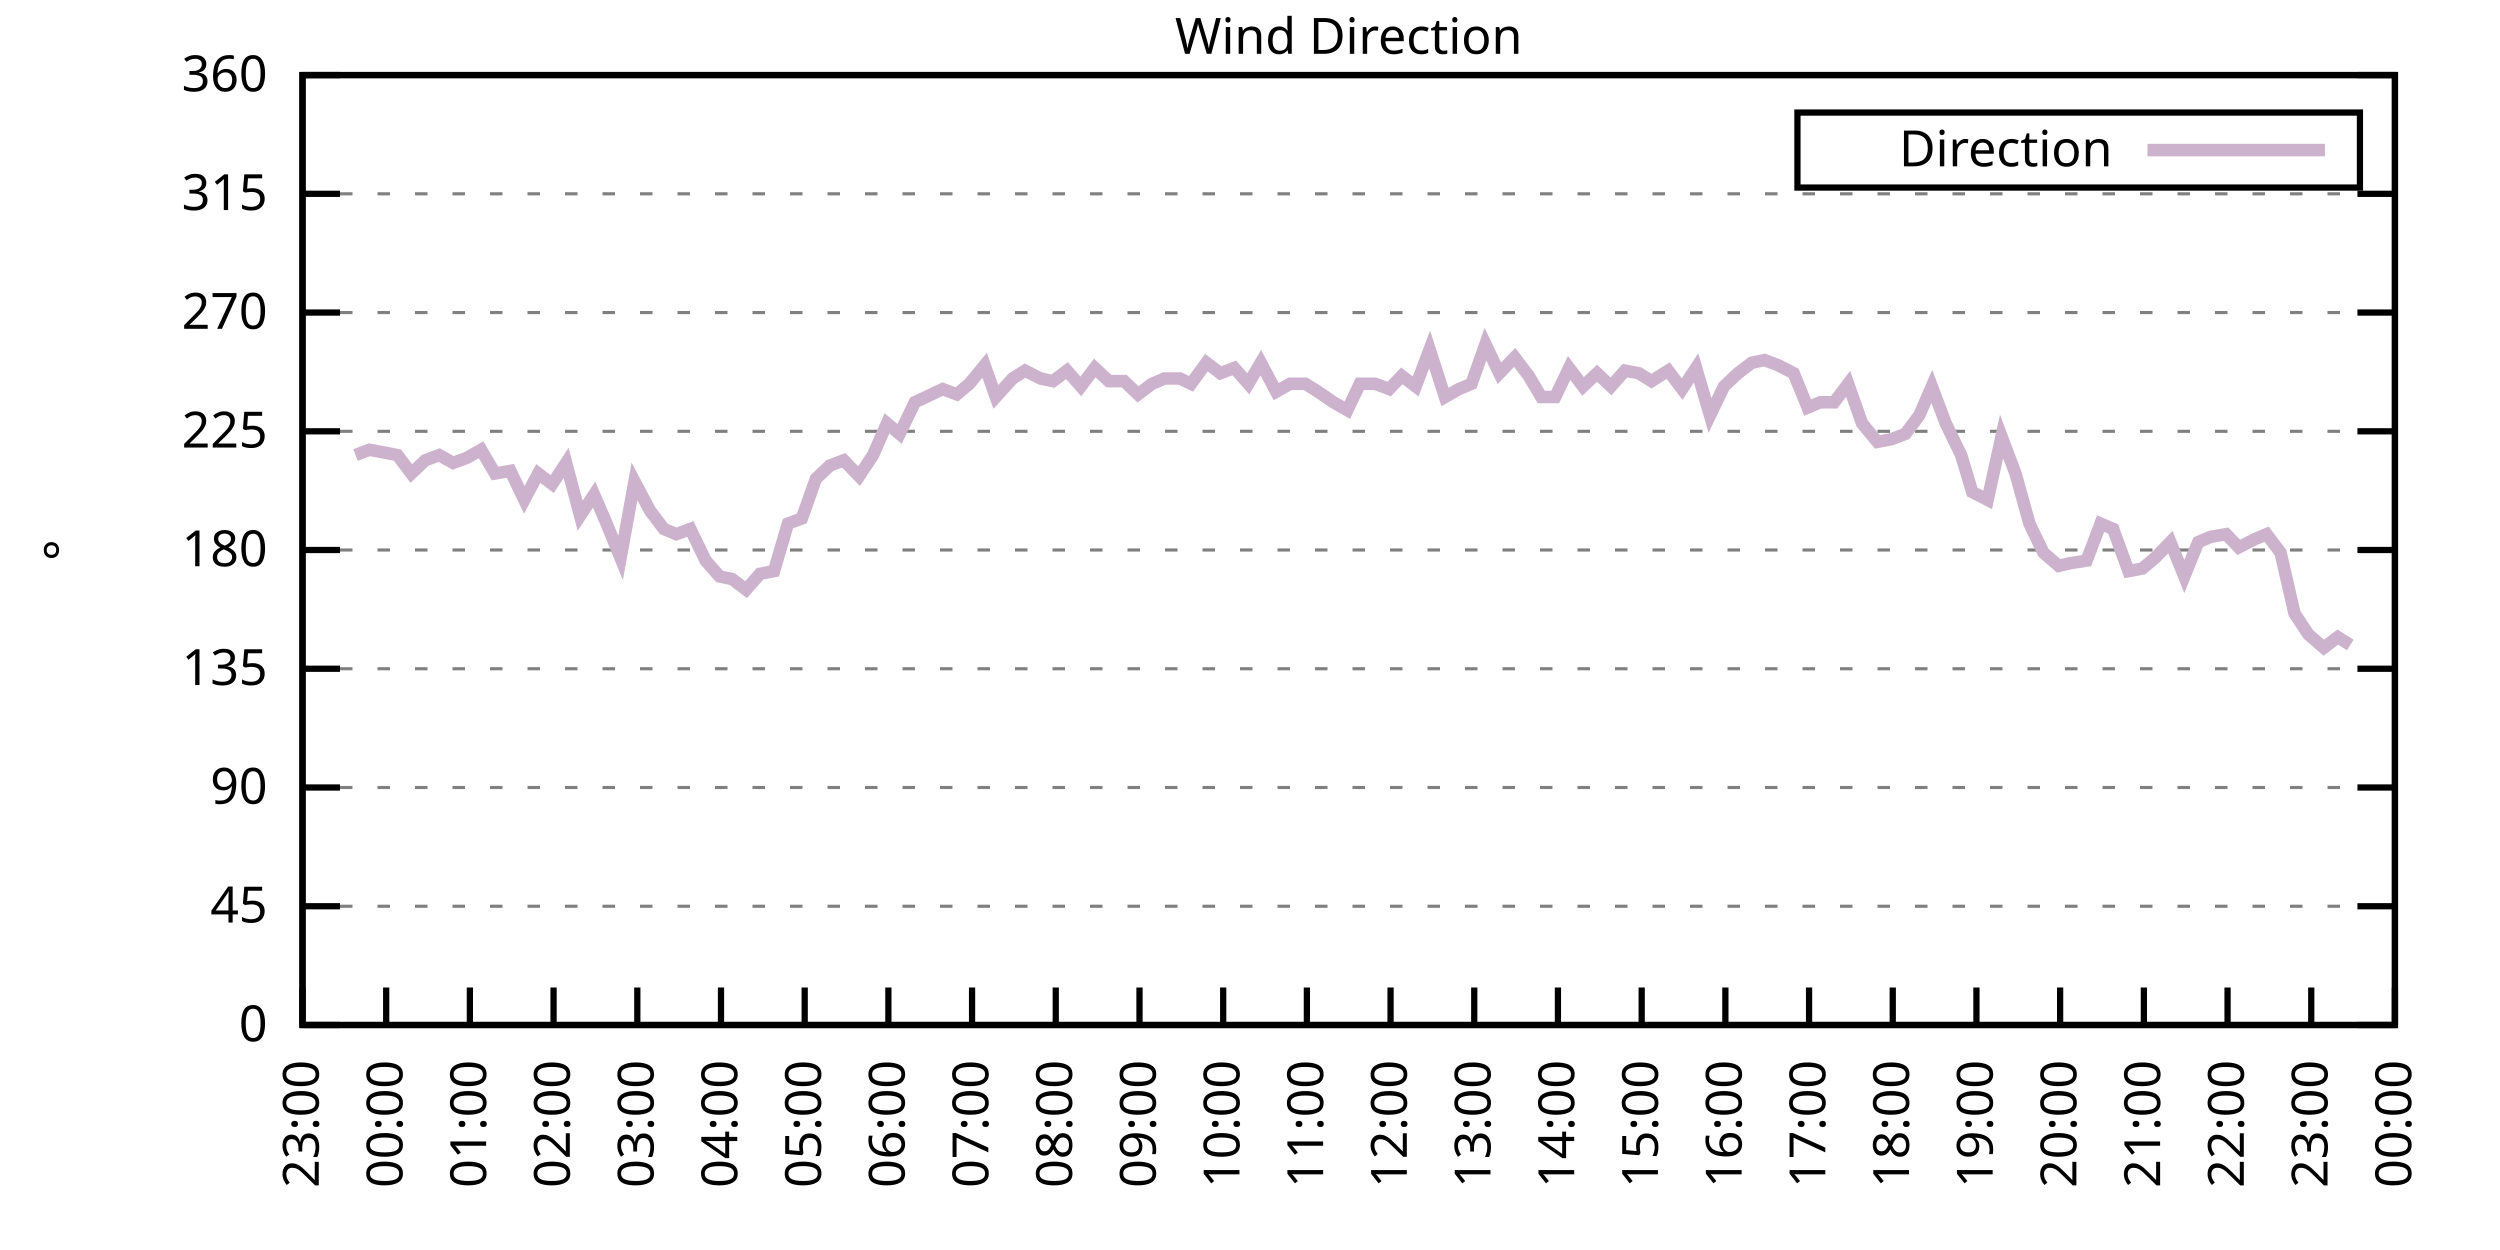
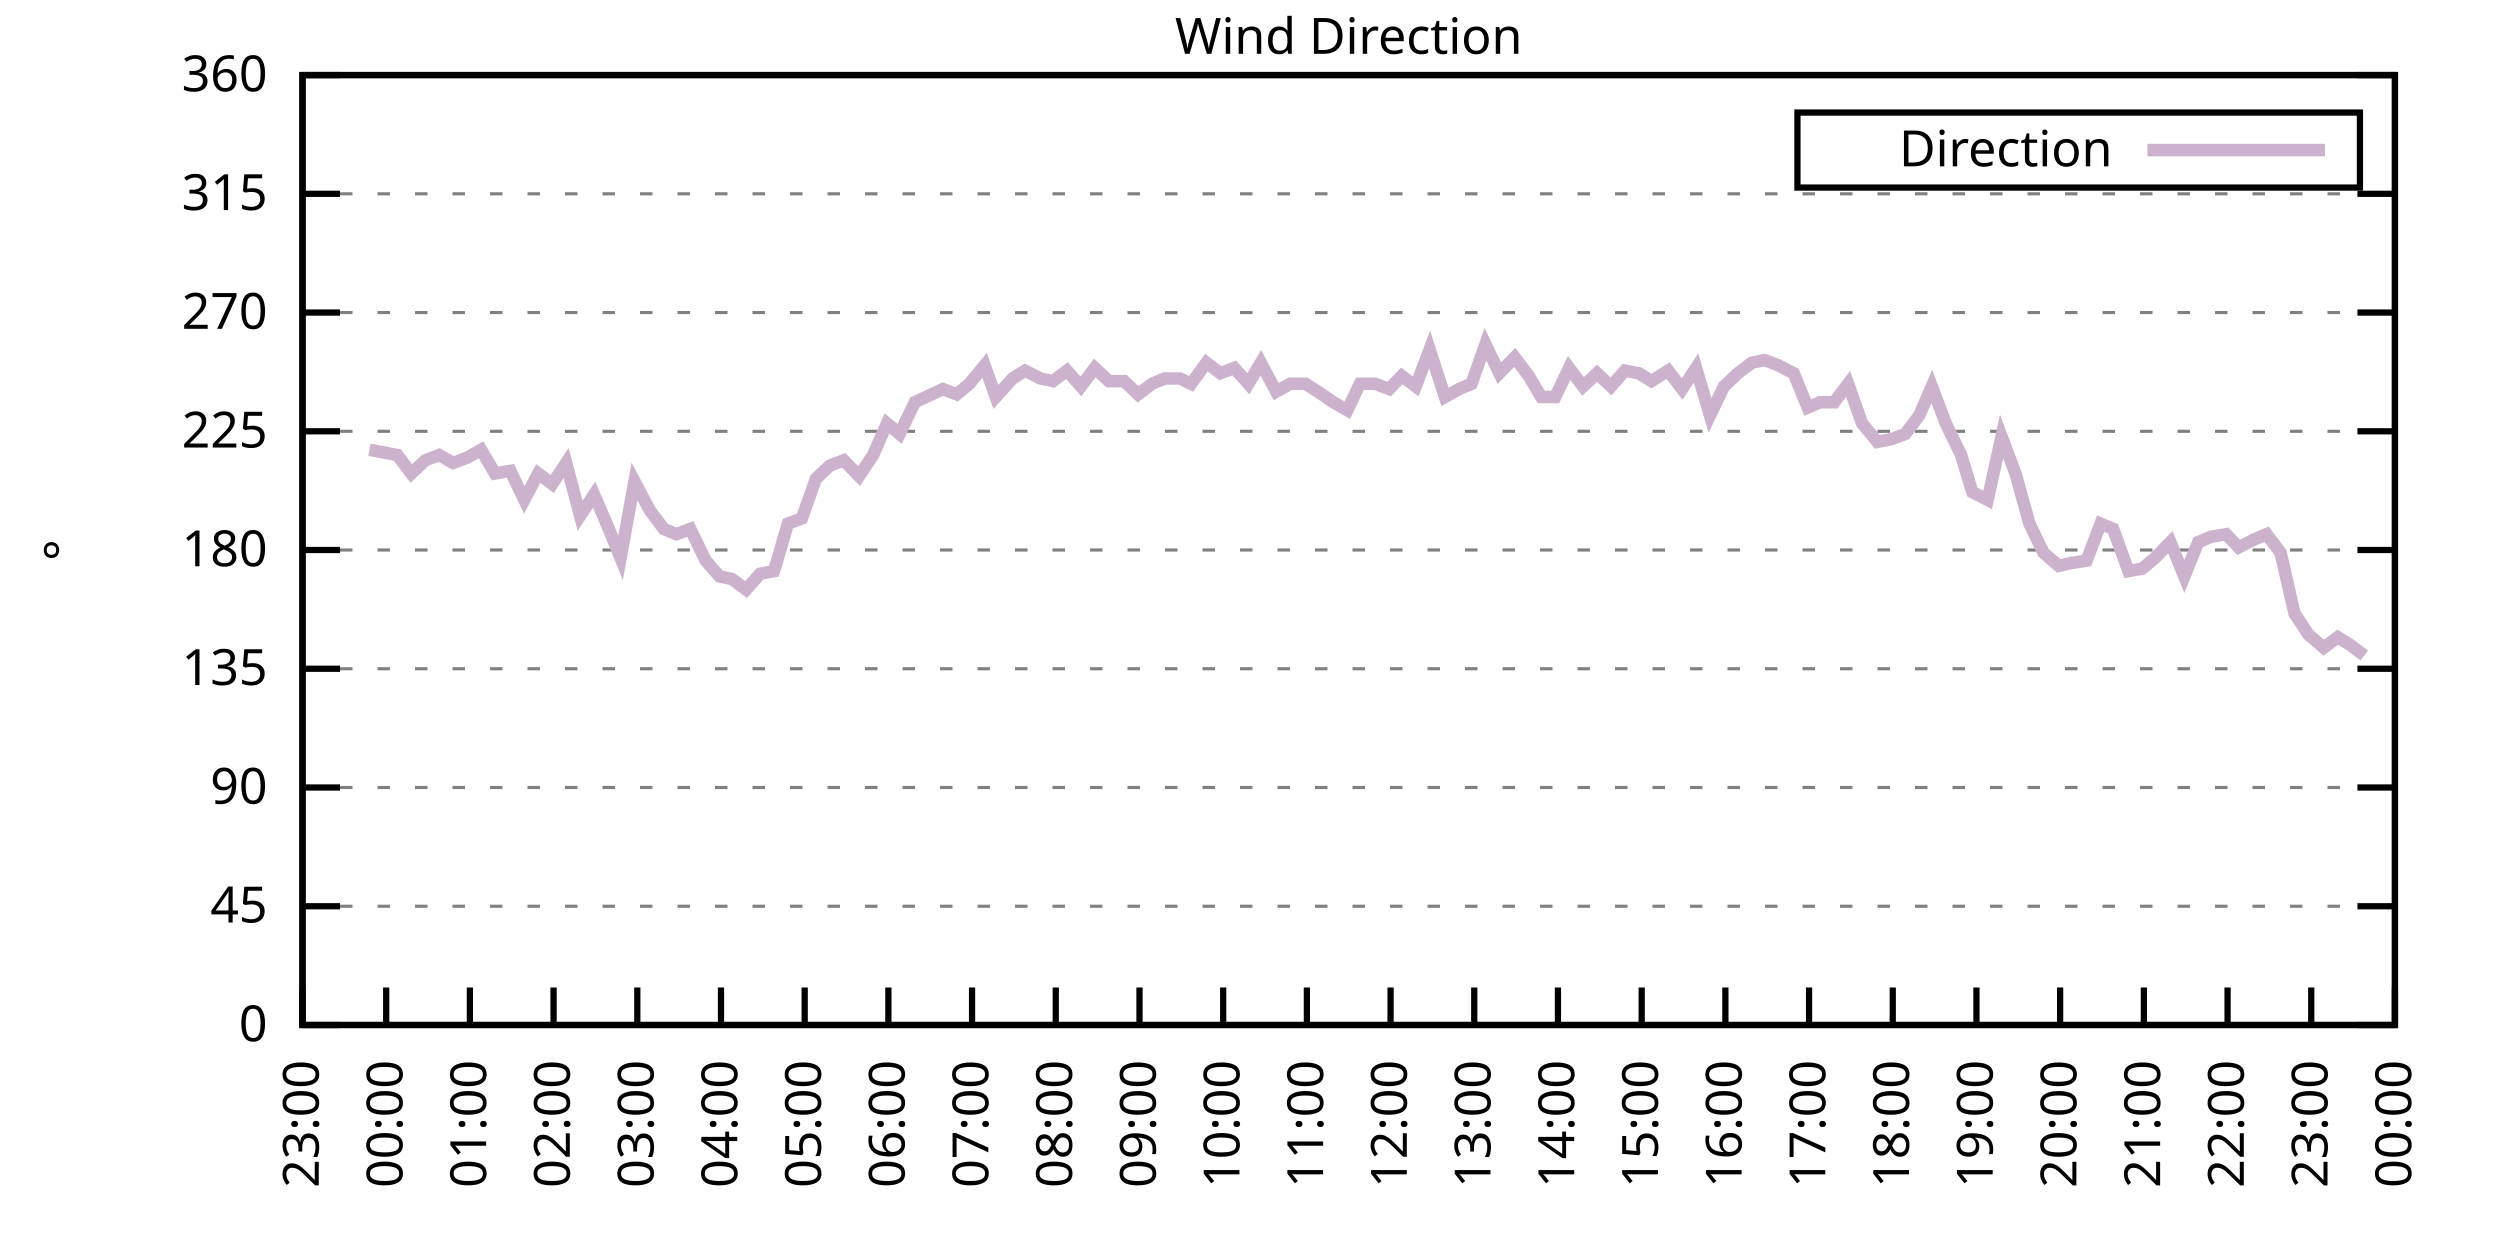
<svg xmlns="http://www.w3.org/2000/svg" xmlns:xlink="http://www.w3.org/1999/xlink" width="400" height="200" viewBox="0 0 400 200">
  <g id="gnuplot_canvas">
    <rect x="0" y="0" width="400" height="200" fill="none" />
    <defs>
      <circle id="gpDot" r="0.5" stroke-width="0.5" stroke="currentColor" />
      <path id="gpPt0" stroke-width="0.333" stroke="currentColor" d="M-1,0 h2 M0,-1 v2" />
      <path id="gpPt1" stroke-width="0.333" stroke="currentColor" d="M-1,-1 L1,1 M1,-1 L-1,1" />
      <path id="gpPt2" stroke-width="0.333" stroke="currentColor" d="M-1,0 L1,0 M0,-1 L0,1 M-1,-1 L1,1 M-1,1 L1,-1" />
      <rect id="gpPt3" stroke-width="0.333" stroke="currentColor" x="-1" y="-1" width="2" height="2" />
      <rect id="gpPt4" stroke-width="0.333" stroke="currentColor" fill="currentColor" x="-1" y="-1" width="2" height="2" />
      <circle id="gpPt5" stroke-width="0.333" stroke="currentColor" cx="0" cy="0" r="1" />
      <use xlink:href="#gpPt5" id="gpPt6" fill="currentColor" stroke="none" />
      <path id="gpPt7" stroke-width="0.333" stroke="currentColor" d="M0,-1.33 L-1.33,0.67 L1.33,0.67 z" />
      <use xlink:href="#gpPt7" id="gpPt8" fill="currentColor" stroke="none" />
      <use xlink:href="#gpPt7" id="gpPt9" stroke="currentColor" transform="rotate(180)" />
      <use xlink:href="#gpPt9" id="gpPt10" fill="currentColor" stroke="none" />
      <use xlink:href="#gpPt3" id="gpPt11" stroke="currentColor" transform="rotate(45)" />
      <use xlink:href="#gpPt11" id="gpPt12" fill="currentColor" stroke="none" />
      <path id="gpPt13" stroke-width="0.333" stroke="currentColor" d="M0,1.330 L1.265,0.411 L0.782,-1.067 L-0.782,-1.076 L-1.265,0.411 z" />
      <use xlink:href="#gpPt13" id="gpPt14" fill="currentColor" stroke="none" />
      <filter id="textbox" filterUnits="objectBoundingBox" x="0" y="0" height="1" width="1">
        <feFlood flood-color="white" flood-opacity="1" result="bgnd" />
        <feComposite in="SourceGraphic" in2="bgnd" operator="atop" />
      </filter>
      <filter id="greybox" filterUnits="objectBoundingBox" x="0" y="0" height="1" width="1">
        <feFlood flood-color="lightgrey" flood-opacity="1" result="grey" />
        <feComposite in="SourceGraphic" in2="grey" operator="atop" />
      </filter>
    </defs>
    <g fill="none" color="white" stroke="currentColor" stroke-width="1.00" stroke-linecap="butt" stroke-linejoin="miter">
</g>
    <g fill="none" color="black" stroke="currentColor" stroke-width="1.00" stroke-linecap="butt" stroke-linejoin="miter">
      <g stroke="none" shape-rendering="crispEdges">
        <polygon fill="rgb(255, 255, 255)" points="48.40,164.00 383.18,164.00 383.18,12.02 48.40,12.02 " />
      </g>
    </g>
    <g fill="none" color="black" stroke="currentColor" stroke-width="1.00" stroke-linecap="butt" stroke-linejoin="miter">
</g>
    <g fill="none" color="black" stroke="black" stroke-width="0.50" stroke-linecap="butt" stroke-linejoin="miter">
</g>
    <g fill="none" color="gray" stroke="currentColor" stroke-width="0.50" stroke-linecap="butt" stroke-linejoin="miter">
      <path stroke="gray" stroke-dasharray="2,4" class="gridline" d="M48.40,164.00 L383.19,164.00  " />
    </g>
    <g fill="none" color="gray" stroke="gray" stroke-width="1.00" stroke-linecap="butt" stroke-linejoin="miter">
</g>
    <g fill="none" color="black" stroke="currentColor" stroke-width="1.00" stroke-linecap="butt" stroke-linejoin="miter">
      <path stroke="black" d="M48.40,164.00 L54.40,164.00 M383.19,164.00 L377.19,164.00  " />
      <g transform="translate(42.80,166.60)" stroke="none" fill="black" font-family="Sans" font-size="8.00" text-anchor="end">
        <text>
          <tspan font-family="Sans"> 0</tspan>
        </text>
      </g>
    </g>
    <g fill="none" color="black" stroke="currentColor" stroke-width="1.00" stroke-linecap="butt" stroke-linejoin="miter">
</g>
    <g fill="none" color="black" stroke="black" stroke-width="0.50" stroke-linecap="butt" stroke-linejoin="miter">
</g>
    <g fill="none" color="gray" stroke="currentColor" stroke-width="0.50" stroke-linecap="butt" stroke-linejoin="miter">
      <path stroke="gray" stroke-dasharray="2,4" class="gridline" d="M48.40,145.00 L383.19,145.00  " />
    </g>
    <g fill="none" color="gray" stroke="gray" stroke-width="1.00" stroke-linecap="butt" stroke-linejoin="miter">
</g>
    <g fill="none" color="black" stroke="currentColor" stroke-width="1.00" stroke-linecap="butt" stroke-linejoin="miter">
      <path stroke="black" d="M48.40,145.00 L54.40,145.00 M383.19,145.00 L377.19,145.00  " />
      <g transform="translate(42.80,147.60)" stroke="none" fill="black" font-family="Sans" font-size="8.00" text-anchor="end">
        <text>
          <tspan font-family="Sans"> 45</tspan>
        </text>
      </g>
    </g>
    <g fill="none" color="black" stroke="currentColor" stroke-width="1.00" stroke-linecap="butt" stroke-linejoin="miter">
</g>
    <g fill="none" color="black" stroke="black" stroke-width="0.50" stroke-linecap="butt" stroke-linejoin="miter">
</g>
    <g fill="none" color="gray" stroke="currentColor" stroke-width="0.50" stroke-linecap="butt" stroke-linejoin="miter">
      <path stroke="gray" stroke-dasharray="2,4" class="gridline" d="M48.40,126.00 L383.19,126.00  " />
    </g>
    <g fill="none" color="gray" stroke="gray" stroke-width="1.00" stroke-linecap="butt" stroke-linejoin="miter">
</g>
    <g fill="none" color="black" stroke="currentColor" stroke-width="1.00" stroke-linecap="butt" stroke-linejoin="miter">
      <path stroke="black" d="M48.40,126.00 L54.40,126.00 M383.19,126.00 L377.19,126.00  " />
      <g transform="translate(42.80,128.60)" stroke="none" fill="black" font-family="Sans" font-size="8.00" text-anchor="end">
        <text>
          <tspan font-family="Sans"> 90</tspan>
        </text>
      </g>
    </g>
    <g fill="none" color="black" stroke="currentColor" stroke-width="1.00" stroke-linecap="butt" stroke-linejoin="miter">
</g>
    <g fill="none" color="black" stroke="black" stroke-width="0.50" stroke-linecap="butt" stroke-linejoin="miter">
</g>
    <g fill="none" color="gray" stroke="currentColor" stroke-width="0.50" stroke-linecap="butt" stroke-linejoin="miter">
      <path stroke="gray" stroke-dasharray="2,4" class="gridline" d="M48.40,107.00 L383.19,107.00  " />
    </g>
    <g fill="none" color="gray" stroke="gray" stroke-width="1.00" stroke-linecap="butt" stroke-linejoin="miter">
</g>
    <g fill="none" color="black" stroke="currentColor" stroke-width="1.00" stroke-linecap="butt" stroke-linejoin="miter">
      <path stroke="black" d="M48.40,107.00 L54.40,107.00 M383.19,107.00 L377.19,107.00  " />
      <g transform="translate(42.80,109.60)" stroke="none" fill="black" font-family="Sans" font-size="8.00" text-anchor="end">
        <text>
          <tspan font-family="Sans"> 135</tspan>
        </text>
      </g>
    </g>
    <g fill="none" color="black" stroke="currentColor" stroke-width="1.00" stroke-linecap="butt" stroke-linejoin="miter">
</g>
    <g fill="none" color="black" stroke="black" stroke-width="0.50" stroke-linecap="butt" stroke-linejoin="miter">
</g>
    <g fill="none" color="gray" stroke="currentColor" stroke-width="0.50" stroke-linecap="butt" stroke-linejoin="miter">
      <path stroke="gray" stroke-dasharray="2,4" class="gridline" d="M48.40,88.00 L383.19,88.00  " />
    </g>
    <g fill="none" color="gray" stroke="gray" stroke-width="1.00" stroke-linecap="butt" stroke-linejoin="miter">
</g>
    <g fill="none" color="black" stroke="currentColor" stroke-width="1.00" stroke-linecap="butt" stroke-linejoin="miter">
      <path stroke="black" d="M48.40,88.00 L54.40,88.00 M383.19,88.00 L377.19,88.00  " />
      <g transform="translate(42.80,90.60)" stroke="none" fill="black" font-family="Sans" font-size="8.00" text-anchor="end">
        <text>
          <tspan font-family="Sans"> 180</tspan>
        </text>
      </g>
    </g>
    <g fill="none" color="black" stroke="currentColor" stroke-width="1.00" stroke-linecap="butt" stroke-linejoin="miter">
</g>
    <g fill="none" color="black" stroke="black" stroke-width="0.50" stroke-linecap="butt" stroke-linejoin="miter">
</g>
    <g fill="none" color="gray" stroke="currentColor" stroke-width="0.50" stroke-linecap="butt" stroke-linejoin="miter">
      <path stroke="gray" stroke-dasharray="2,4" class="gridline" d="M48.40,69.01 L383.19,69.01  " />
    </g>
    <g fill="none" color="gray" stroke="gray" stroke-width="1.00" stroke-linecap="butt" stroke-linejoin="miter">
</g>
    <g fill="none" color="black" stroke="currentColor" stroke-width="1.00" stroke-linecap="butt" stroke-linejoin="miter">
      <path stroke="black" d="M48.40,69.01 L54.40,69.01 M383.19,69.01 L377.19,69.01  " />
      <g transform="translate(42.80,71.61)" stroke="none" fill="black" font-family="Sans" font-size="8.00" text-anchor="end">
        <text>
          <tspan font-family="Sans"> 225</tspan>
        </text>
      </g>
    </g>
    <g fill="none" color="black" stroke="currentColor" stroke-width="1.00" stroke-linecap="butt" stroke-linejoin="miter">
</g>
    <g fill="none" color="black" stroke="black" stroke-width="0.50" stroke-linecap="butt" stroke-linejoin="miter">
</g>
    <g fill="none" color="gray" stroke="currentColor" stroke-width="0.50" stroke-linecap="butt" stroke-linejoin="miter">
      <path stroke="gray" stroke-dasharray="2,4" class="gridline" d="M48.40,50.01 L383.19,50.01  " />
    </g>
    <g fill="none" color="gray" stroke="gray" stroke-width="1.00" stroke-linecap="butt" stroke-linejoin="miter">
</g>
    <g fill="none" color="black" stroke="currentColor" stroke-width="1.00" stroke-linecap="butt" stroke-linejoin="miter">
      <path stroke="black" d="M48.40,50.01 L54.40,50.01 M383.19,50.01 L377.19,50.01  " />
      <g transform="translate(42.80,52.61)" stroke="none" fill="black" font-family="Sans" font-size="8.00" text-anchor="end">
        <text>
          <tspan font-family="Sans"> 270</tspan>
        </text>
      </g>
    </g>
    <g fill="none" color="black" stroke="currentColor" stroke-width="1.00" stroke-linecap="butt" stroke-linejoin="miter">
</g>
    <g fill="none" color="black" stroke="black" stroke-width="0.50" stroke-linecap="butt" stroke-linejoin="miter">
</g>
    <g fill="none" color="gray" stroke="currentColor" stroke-width="0.50" stroke-linecap="butt" stroke-linejoin="miter">
      <path stroke="gray" stroke-dasharray="2,4" class="gridline" d="M48.40,31.01 L383.19,31.01  " />
    </g>
    <g fill="none" color="gray" stroke="gray" stroke-width="1.00" stroke-linecap="butt" stroke-linejoin="miter">
</g>
    <g fill="none" color="black" stroke="currentColor" stroke-width="1.00" stroke-linecap="butt" stroke-linejoin="miter">
      <path stroke="black" d="M48.40,31.01 L54.40,31.01 M383.19,31.01 L377.19,31.01  " />
      <g transform="translate(42.80,33.61)" stroke="none" fill="black" font-family="Sans" font-size="8.00" text-anchor="end">
        <text>
          <tspan font-family="Sans"> 315</tspan>
        </text>
      </g>
    </g>
    <g fill="none" color="black" stroke="currentColor" stroke-width="1.00" stroke-linecap="butt" stroke-linejoin="miter">
</g>
    <g fill="none" color="black" stroke="black" stroke-width="0.50" stroke-linecap="butt" stroke-linejoin="miter">
</g>
    <g fill="none" color="gray" stroke="currentColor" stroke-width="0.50" stroke-linecap="butt" stroke-linejoin="miter">
      <path stroke="gray" stroke-dasharray="2,4" class="gridline" d="M48.40,12.01 L383.19,12.01  " />
    </g>
    <g fill="none" color="gray" stroke="gray" stroke-width="1.00" stroke-linecap="butt" stroke-linejoin="miter">
</g>
    <g fill="none" color="black" stroke="currentColor" stroke-width="1.00" stroke-linecap="butt" stroke-linejoin="miter">
      <path stroke="black" d="M48.40,12.01 L54.40,12.01 M383.19,12.01 L377.19,12.01  " />
      <g transform="translate(42.80,14.61)" stroke="none" fill="black" font-family="Sans" font-size="8.00" text-anchor="end">
        <text>
          <tspan font-family="Sans"> 360</tspan>
        </text>
      </g>
    </g>
    <g fill="none" color="black" stroke="currentColor" stroke-width="1.00" stroke-linecap="butt" stroke-linejoin="miter">
      <path stroke="black" d="M48.40,164.00 L48.40,158.00  " />
      <g transform="translate(51.00,169.60) rotate(270.00)" stroke="none" fill="black" font-family="Sans" font-size="8.00" text-anchor="end">
        <text>
          <tspan font-family="Sans">23:00</tspan>
        </text>
      </g>
    </g>
    <g fill="none" color="black" stroke="currentColor" stroke-width="1.00" stroke-linecap="butt" stroke-linejoin="miter">
      <path stroke="black" d="M61.79,164.00 L61.79,158.00  " />
      <g transform="translate(64.39,169.60) rotate(270.00)" stroke="none" fill="black" font-family="Sans" font-size="8.00" text-anchor="end">
        <text>
          <tspan font-family="Sans">00:00</tspan>
        </text>
      </g>
    </g>
    <g fill="none" color="black" stroke="currentColor" stroke-width="1.00" stroke-linecap="butt" stroke-linejoin="miter">
      <path stroke="black" d="M75.18,164.00 L75.18,158.00  " />
      <g transform="translate(77.78,169.60) rotate(270.00)" stroke="none" fill="black" font-family="Sans" font-size="8.00" text-anchor="end">
        <text>
          <tspan font-family="Sans">01:00</tspan>
        </text>
      </g>
    </g>
    <g fill="none" color="black" stroke="currentColor" stroke-width="1.00" stroke-linecap="butt" stroke-linejoin="miter">
      <path stroke="black" d="M88.57,164.00 L88.57,158.00  " />
      <g transform="translate(91.17,169.60) rotate(270.00)" stroke="none" fill="black" font-family="Sans" font-size="8.00" text-anchor="end">
        <text>
          <tspan font-family="Sans">02:00</tspan>
        </text>
      </g>
    </g>
    <g fill="none" color="black" stroke="currentColor" stroke-width="1.00" stroke-linecap="butt" stroke-linejoin="miter">
      <path stroke="black" d="M101.97,164.00 L101.97,158.00  " />
      <g transform="translate(104.57,169.60) rotate(270.00)" stroke="none" fill="black" font-family="Sans" font-size="8.00" text-anchor="end">
        <text>
          <tspan font-family="Sans">03:00</tspan>
        </text>
      </g>
    </g>
    <g fill="none" color="black" stroke="currentColor" stroke-width="1.00" stroke-linecap="butt" stroke-linejoin="miter">
      <path stroke="black" d="M115.36,164.00 L115.36,158.00  " />
      <g transform="translate(117.96,169.60) rotate(270.00)" stroke="none" fill="black" font-family="Sans" font-size="8.00" text-anchor="end">
        <text>
          <tspan font-family="Sans">04:00</tspan>
        </text>
      </g>
    </g>
    <g fill="none" color="black" stroke="currentColor" stroke-width="1.00" stroke-linecap="butt" stroke-linejoin="miter">
      <path stroke="black" d="M128.75,164.00 L128.75,158.00  " />
      <g transform="translate(131.35,169.60) rotate(270.00)" stroke="none" fill="black" font-family="Sans" font-size="8.00" text-anchor="end">
        <text>
          <tspan font-family="Sans">05:00</tspan>
        </text>
      </g>
    </g>
    <g fill="none" color="black" stroke="currentColor" stroke-width="1.00" stroke-linecap="butt" stroke-linejoin="miter">
      <path stroke="black" d="M142.14,164.00 L142.14,158.00  " />
      <g transform="translate(144.74,169.60) rotate(270.00)" stroke="none" fill="black" font-family="Sans" font-size="8.00" text-anchor="end">
        <text>
          <tspan font-family="Sans">06:00</tspan>
        </text>
      </g>
    </g>
    <g fill="none" color="black" stroke="currentColor" stroke-width="1.00" stroke-linecap="butt" stroke-linejoin="miter">
      <path stroke="black" d="M155.53,164.00 L155.53,158.00  " />
      <g transform="translate(158.13,169.60) rotate(270.00)" stroke="none" fill="black" font-family="Sans" font-size="8.00" text-anchor="end">
        <text>
          <tspan font-family="Sans">07:00</tspan>
        </text>
      </g>
    </g>
    <g fill="none" color="black" stroke="currentColor" stroke-width="1.00" stroke-linecap="butt" stroke-linejoin="miter">
      <path stroke="black" d="M168.92,164.00 L168.92,158.00  " />
      <g transform="translate(171.52,169.60) rotate(270.00)" stroke="none" fill="black" font-family="Sans" font-size="8.00" text-anchor="end">
        <text>
          <tspan font-family="Sans">08:00</tspan>
        </text>
      </g>
    </g>
    <g fill="none" color="black" stroke="currentColor" stroke-width="1.00" stroke-linecap="butt" stroke-linejoin="miter">
      <path stroke="black" d="M182.32,164.00 L182.32,158.00  " />
      <g transform="translate(184.92,169.60) rotate(270.00)" stroke="none" fill="black" font-family="Sans" font-size="8.00" text-anchor="end">
        <text>
          <tspan font-family="Sans">09:00</tspan>
        </text>
      </g>
    </g>
    <g fill="none" color="black" stroke="currentColor" stroke-width="1.00" stroke-linecap="butt" stroke-linejoin="miter">
      <path stroke="black" d="M195.71,164.00 L195.71,158.00  " />
      <g transform="translate(198.31,169.60) rotate(270.00)" stroke="none" fill="black" font-family="Sans" font-size="8.00" text-anchor="end">
        <text>
          <tspan font-family="Sans">10:00</tspan>
        </text>
      </g>
    </g>
    <g fill="none" color="black" stroke="currentColor" stroke-width="1.00" stroke-linecap="butt" stroke-linejoin="miter">
      <path stroke="black" d="M209.10,164.00 L209.10,158.00  " />
      <g transform="translate(211.70,169.60) rotate(270.00)" stroke="none" fill="black" font-family="Sans" font-size="8.00" text-anchor="end">
        <text>
          <tspan font-family="Sans">11:00</tspan>
        </text>
      </g>
    </g>
    <g fill="none" color="black" stroke="currentColor" stroke-width="1.00" stroke-linecap="butt" stroke-linejoin="miter">
      <path stroke="black" d="M222.49,164.00 L222.49,158.00  " />
      <g transform="translate(225.09,169.60) rotate(270.00)" stroke="none" fill="black" font-family="Sans" font-size="8.00" text-anchor="end">
        <text>
          <tspan font-family="Sans">12:00</tspan>
        </text>
      </g>
    </g>
    <g fill="none" color="black" stroke="currentColor" stroke-width="1.00" stroke-linecap="butt" stroke-linejoin="miter">
      <path stroke="black" d="M235.88,164.00 L235.88,158.00  " />
      <g transform="translate(238.48,169.60) rotate(270.00)" stroke="none" fill="black" font-family="Sans" font-size="8.00" text-anchor="end">
        <text>
          <tspan font-family="Sans">13:00</tspan>
        </text>
      </g>
    </g>
    <g fill="none" color="black" stroke="currentColor" stroke-width="1.00" stroke-linecap="butt" stroke-linejoin="miter">
      <path stroke="black" d="M249.27,164.00 L249.27,158.00  " />
      <g transform="translate(251.87,169.60) rotate(270.00)" stroke="none" fill="black" font-family="Sans" font-size="8.00" text-anchor="end">
        <text>
          <tspan font-family="Sans">14:00</tspan>
        </text>
      </g>
    </g>
    <g fill="none" color="black" stroke="currentColor" stroke-width="1.00" stroke-linecap="butt" stroke-linejoin="miter">
      <path stroke="black" d="M262.67,164.00 L262.67,158.00  " />
      <g transform="translate(265.27,169.60) rotate(270.00)" stroke="none" fill="black" font-family="Sans" font-size="8.00" text-anchor="end">
        <text>
          <tspan font-family="Sans">15:00</tspan>
        </text>
      </g>
    </g>
    <g fill="none" color="black" stroke="currentColor" stroke-width="1.00" stroke-linecap="butt" stroke-linejoin="miter">
      <path stroke="black" d="M276.06,164.00 L276.06,158.00  " />
      <g transform="translate(278.66,169.60) rotate(270.00)" stroke="none" fill="black" font-family="Sans" font-size="8.00" text-anchor="end">
        <text>
          <tspan font-family="Sans">16:00</tspan>
        </text>
      </g>
    </g>
    <g fill="none" color="black" stroke="currentColor" stroke-width="1.00" stroke-linecap="butt" stroke-linejoin="miter">
      <path stroke="black" d="M289.45,164.00 L289.45,158.00  " />
      <g transform="translate(292.05,169.60) rotate(270.00)" stroke="none" fill="black" font-family="Sans" font-size="8.00" text-anchor="end">
        <text>
          <tspan font-family="Sans">17:00</tspan>
        </text>
      </g>
    </g>
    <g fill="none" color="black" stroke="currentColor" stroke-width="1.00" stroke-linecap="butt" stroke-linejoin="miter">
      <path stroke="black" d="M302.84,164.00 L302.84,158.00  " />
      <g transform="translate(305.44,169.60) rotate(270.00)" stroke="none" fill="black" font-family="Sans" font-size="8.00" text-anchor="end">
        <text>
          <tspan font-family="Sans">18:00</tspan>
        </text>
      </g>
    </g>
    <g fill="none" color="black" stroke="currentColor" stroke-width="1.00" stroke-linecap="butt" stroke-linejoin="miter">
      <path stroke="black" d="M316.23,164.00 L316.23,158.00  " />
      <g transform="translate(318.83,169.60) rotate(270.00)" stroke="none" fill="black" font-family="Sans" font-size="8.00" text-anchor="end">
        <text>
          <tspan font-family="Sans">19:00</tspan>
        </text>
      </g>
    </g>
    <g fill="none" color="black" stroke="currentColor" stroke-width="1.00" stroke-linecap="butt" stroke-linejoin="miter">
      <path stroke="black" d="M329.62,164.00 L329.62,158.00  " />
      <g transform="translate(332.22,169.60) rotate(270.00)" stroke="none" fill="black" font-family="Sans" font-size="8.00" text-anchor="end">
        <text>
          <tspan font-family="Sans">20:00</tspan>
        </text>
      </g>
    </g>
    <g fill="none" color="black" stroke="currentColor" stroke-width="1.00" stroke-linecap="butt" stroke-linejoin="miter">
      <path stroke="black" d="M343.02,164.00 L343.02,158.00  " />
      <g transform="translate(345.62,169.60) rotate(270.00)" stroke="none" fill="black" font-family="Sans" font-size="8.00" text-anchor="end">
        <text>
          <tspan font-family="Sans">21:00</tspan>
        </text>
      </g>
    </g>
    <g fill="none" color="black" stroke="currentColor" stroke-width="1.00" stroke-linecap="butt" stroke-linejoin="miter">
      <path stroke="black" d="M356.41,164.00 L356.41,158.00  " />
      <g transform="translate(359.01,169.60) rotate(270.00)" stroke="none" fill="black" font-family="Sans" font-size="8.00" text-anchor="end">
        <text>
          <tspan font-family="Sans">22:00</tspan>
        </text>
      </g>
    </g>
    <g fill="none" color="black" stroke="currentColor" stroke-width="1.00" stroke-linecap="butt" stroke-linejoin="miter">
      <path stroke="black" d="M369.80,164.00 L369.80,158.00  " />
      <g transform="translate(372.40,169.60) rotate(270.00)" stroke="none" fill="black" font-family="Sans" font-size="8.00" text-anchor="end">
        <text>
          <tspan font-family="Sans">23:00</tspan>
        </text>
      </g>
    </g>
    <g fill="none" color="black" stroke="currentColor" stroke-width="1.00" stroke-linecap="butt" stroke-linejoin="miter">
      <path stroke="black" d="M383.19,164.00 L383.19,158.00  " />
      <g transform="translate(385.79,169.60) rotate(270.00)" stroke="none" fill="black" font-family="Sans" font-size="8.00" text-anchor="end">
        <text>
          <tspan font-family="Sans">00:00</tspan>
        </text>
      </g>
    </g>
    <g fill="none" color="black" stroke="currentColor" stroke-width="1.00" stroke-linecap="butt" stroke-linejoin="miter">
</g>
    <g fill="none" color="black" stroke="currentColor" stroke-width="1.00" stroke-linecap="butt" stroke-linejoin="miter">
      <path stroke="black" d="M48.40,12.01 L48.40,164.00 L383.19,164.00 L383.19,12.01 L48.40,12.01 Z  " />
    </g>
    <g fill="none" color="black" stroke="currentColor" stroke-width="1.00" stroke-linecap="butt" stroke-linejoin="miter">
</g>
    <g fill="none" color="black" stroke="currentColor" stroke-width="1.00" stroke-linecap="butt" stroke-linejoin="miter">
      <path stroke="black" d="M287.59,30.01 L287.59,18.01 L377.59,18.01 L377.59,30.01 L287.59,30.01 Z  " />
    </g>
    <g id="Wind_direction_plot_1">
      <g fill="none" color="white" stroke="black" stroke-width="2.00" stroke-linecap="butt" stroke-linejoin="miter">
</g>
      <g fill="none" color="black" stroke="currentColor" stroke-width="2.00" stroke-linecap="butt" stroke-linejoin="miter">
        <g transform="translate(337.99,26.61)" stroke="none" fill="black" font-family="Sans" font-size="8.00" text-anchor="end">
          <text>
            <tspan font-family="Sans">Direction</tspan>
          </text>
        </g>
      </g>
      <g fill="none" color="black" stroke="currentColor" stroke-width="2.00" stroke-linecap="butt" stroke-linejoin="miter">
-         <path stroke="rgb(204, 178, 204)" d="M343.59,24.01 L371.99,24.01 M56.88,72.81 L59.11,71.96 L63.58,72.81 L65.81,75.76 L68.04,73.65 L70.27,72.81   L72.50,74.07 L74.74,73.23 L76.97,71.96 L79.20,75.76 L81.66,75.34 L83.89,79.98 L86.12,75.76 L88.35,77.45   L90.58,74.07 L92.82,82.52 L95.05,79.14 L97.06,83.78 L99.29,89.27 L101.52,77.03 L103.98,81.67 L106.21,84.63   L108.22,85.47 L110.45,84.63 L112.90,89.69 L115.13,92.23 L117.14,92.65 L119.38,94.34 L121.61,91.80 L123.84,91.38   L126.07,83.78 L128.30,82.94 L130.54,76.61 L132.77,74.49 L135.00,73.65 L137.45,76.18 L139.69,72.81 L141.92,67.74   L143.93,69.43 L146.38,64.36 L150.85,62.25 L153.08,63.10 L155.09,61.41 L157.54,58.45 L159.33,63.52 L162.01,60.56   L164.01,59.30 L166.47,60.56 L168.48,60.98 L170.71,59.30 L172.94,61.83 L175.17,58.87 L177.41,60.98 L179.86,60.98   L182.09,63.10 L184.32,61.41 L186.33,60.56 L188.79,60.56 L190.57,61.41 L193.03,58.03 L195.26,59.72 L197.49,58.87   L199.73,61.41 L201.73,58.03 L204.19,62.67 L206.42,61.41 L208.88,61.41 L210.88,62.67 L213.34,64.36 L215.57,65.63   L217.58,61.41 L220.04,61.41 L222.27,62.25 L224.28,60.14 L226.51,61.83 L228.74,55.92 L231.20,63.52 L233.43,62.25   L235.44,61.41 L237.67,55.07 L239.90,59.72 L242.36,57.18 L244.59,60.14 L246.60,63.52 L248.83,63.52 L251.06,58.87   L253.29,61.83 L255.52,59.72 L257.76,61.83 L259.99,59.30 L262.22,59.72 L264.23,60.98 L266.91,59.30 L269.14,62.25   L271.37,58.87 L273.60,66.47 L275.83,61.83 L278.07,59.72 L280.30,58.03 L282.31,57.61 L284.54,58.45 L286.99,59.72   L289.23,65.21 L291.23,64.36 L293.47,64.36 L295.70,61.41 L297.93,67.74 L300.39,70.70 L302.62,70.27 L304.85,69.43   L307.08,66.47 L309.09,61.83 L311.32,67.74 L313.78,72.81 L315.56,78.72 L318.02,79.98 L320.25,69.85 L322.48,75.76   L324.71,83.78 L326.95,88.43 L329.40,90.54 L331.19,90.12 L333.86,89.69 L336.10,83.78 L338.10,84.63 L340.56,91.38   L342.79,90.96 L344.80,89.27 L347.26,86.74 L349.49,92.23 L351.72,86.74 L353.73,85.89 L356.18,85.47 L358.19,87.58   L360.65,86.32 L362.66,85.47 L364.89,88.43 L367.12,98.14 L369.35,101.52 L371.81,103.63 L374.04,101.94 L376.05,103.20    " />
+         <path stroke="rgb(204, 178, 204)" d="M343.59,24.01 L371.99,24.01 M59.11,71.96 L63.58,72.81 L65.81,75.76 L68.04,73.65 L70.27,72.81 L72.50,74.07   L74.74,73.23 L76.97,71.96 L79.20,75.76 L81.66,75.34 L83.89,79.98 L86.12,75.76 L88.35,77.45 L90.58,74.07   L92.82,82.52 L95.05,79.14 L97.06,83.78 L99.29,89.27 L101.52,77.03 L103.98,81.67 L106.21,84.63 L108.22,85.47   L110.45,84.63 L112.90,89.69 L115.13,92.23 L117.14,92.65 L119.38,94.34 L121.61,91.80 L123.84,91.38 L126.07,83.78   L128.30,82.94 L130.54,76.61 L132.77,74.49 L135.00,73.65 L137.45,76.18 L139.69,72.81 L141.92,67.74 L143.93,69.43   L146.38,64.36 L150.85,62.25 L153.08,63.10 L155.09,61.41 L157.54,58.45 L159.33,63.52 L162.01,60.56 L164.01,59.30   L166.47,60.56 L168.48,60.98 L170.71,59.30 L172.94,61.83 L175.17,58.87 L177.41,60.98 L179.86,60.98 L182.09,63.10   L184.32,61.41 L186.33,60.56 L188.79,60.56 L190.57,61.41 L193.03,58.03 L195.26,59.72 L197.49,58.87 L199.73,61.41   L201.73,58.03 L204.19,62.67 L206.42,61.41 L208.88,61.41 L210.88,62.67 L213.34,64.36 L215.57,65.63 L217.58,61.41   L220.04,61.41 L222.27,62.25 L224.28,60.14 L226.51,61.83 L228.74,55.92 L231.20,63.52 L233.43,62.25 L235.44,61.41   L237.67,55.07 L239.90,59.72 L242.36,57.18 L244.59,60.14 L246.60,63.52 L248.83,63.52 L251.06,58.87 L253.29,61.83   L255.52,59.72 L257.76,61.83 L259.99,59.30 L262.22,59.72 L264.23,60.98 L266.91,59.30 L269.14,62.25 L271.37,58.87   L273.60,66.47 L275.83,61.83 L278.07,59.72 L280.30,58.03 L282.31,57.61 L284.54,58.45 L286.99,59.72 L289.23,65.21   L291.23,64.36 L293.47,64.36 L295.70,61.41 L297.93,67.74 L300.39,70.70 L302.62,70.27 L304.85,69.43 L307.08,66.47   L309.09,61.83 L311.32,67.74 L313.78,72.81 L315.56,78.72 L318.02,79.98 L320.25,69.85 L322.48,75.76 L324.71,83.78   L326.95,88.43 L329.40,90.54 L331.19,90.12 L333.86,89.69 L336.10,83.78 L338.10,84.63 L340.56,91.38 L342.79,90.96   L344.80,89.27 L347.26,86.74 L349.49,92.23 L351.72,86.74 L353.73,85.89 L356.18,85.47 L358.19,87.58 L360.65,86.32   L362.66,85.47 L364.89,88.43 L367.12,98.14 L369.35,101.52 L371.81,103.63 L374.04,101.94 L376.05,103.20 L378.28,104.89    " />
      </g>
    </g>
    <g fill="none" color="black" stroke="currentColor" stroke-width="2.00" stroke-linecap="butt" stroke-linejoin="miter">
</g>
    <g fill="none" color="black" stroke="black" stroke-width="1.00" stroke-linecap="butt" stroke-linejoin="miter">
</g>
    <g fill="none" color="black" stroke="currentColor" stroke-width="1.00" stroke-linecap="butt" stroke-linejoin="miter">
      <path stroke="black" d="M48.40,12.01 L48.40,164.00 L383.19,164.00 L383.19,12.01 L48.40,12.01 Z  " />
      <g transform="translate(12.80,88.01) rotate(270.00)" stroke="none" fill="black" font-family="Sans" font-size="8.00" text-anchor="middle">
        <text>
          <tspan font-family="Sans">°</tspan>
        </text>
      </g>
    </g>
    <g fill="none" color="black" stroke="currentColor" stroke-width="1.00" stroke-linecap="butt" stroke-linejoin="miter">
</g>
    <g fill="none" color="black" stroke="currentColor" stroke-width="1.00" stroke-linecap="butt" stroke-linejoin="miter">
      <g transform="translate(215.79,8.61)" stroke="none" fill="black" font-family="Sans" font-size="8.00" text-anchor="middle">
        <text>
          <tspan font-family="Sans">Wind Direction</tspan>
        </text>
      </g>
    </g>
    <g fill="none" color="black" stroke="currentColor" stroke-width="1.00" stroke-linecap="butt" stroke-linejoin="miter">
</g>
  </g>
</svg>
